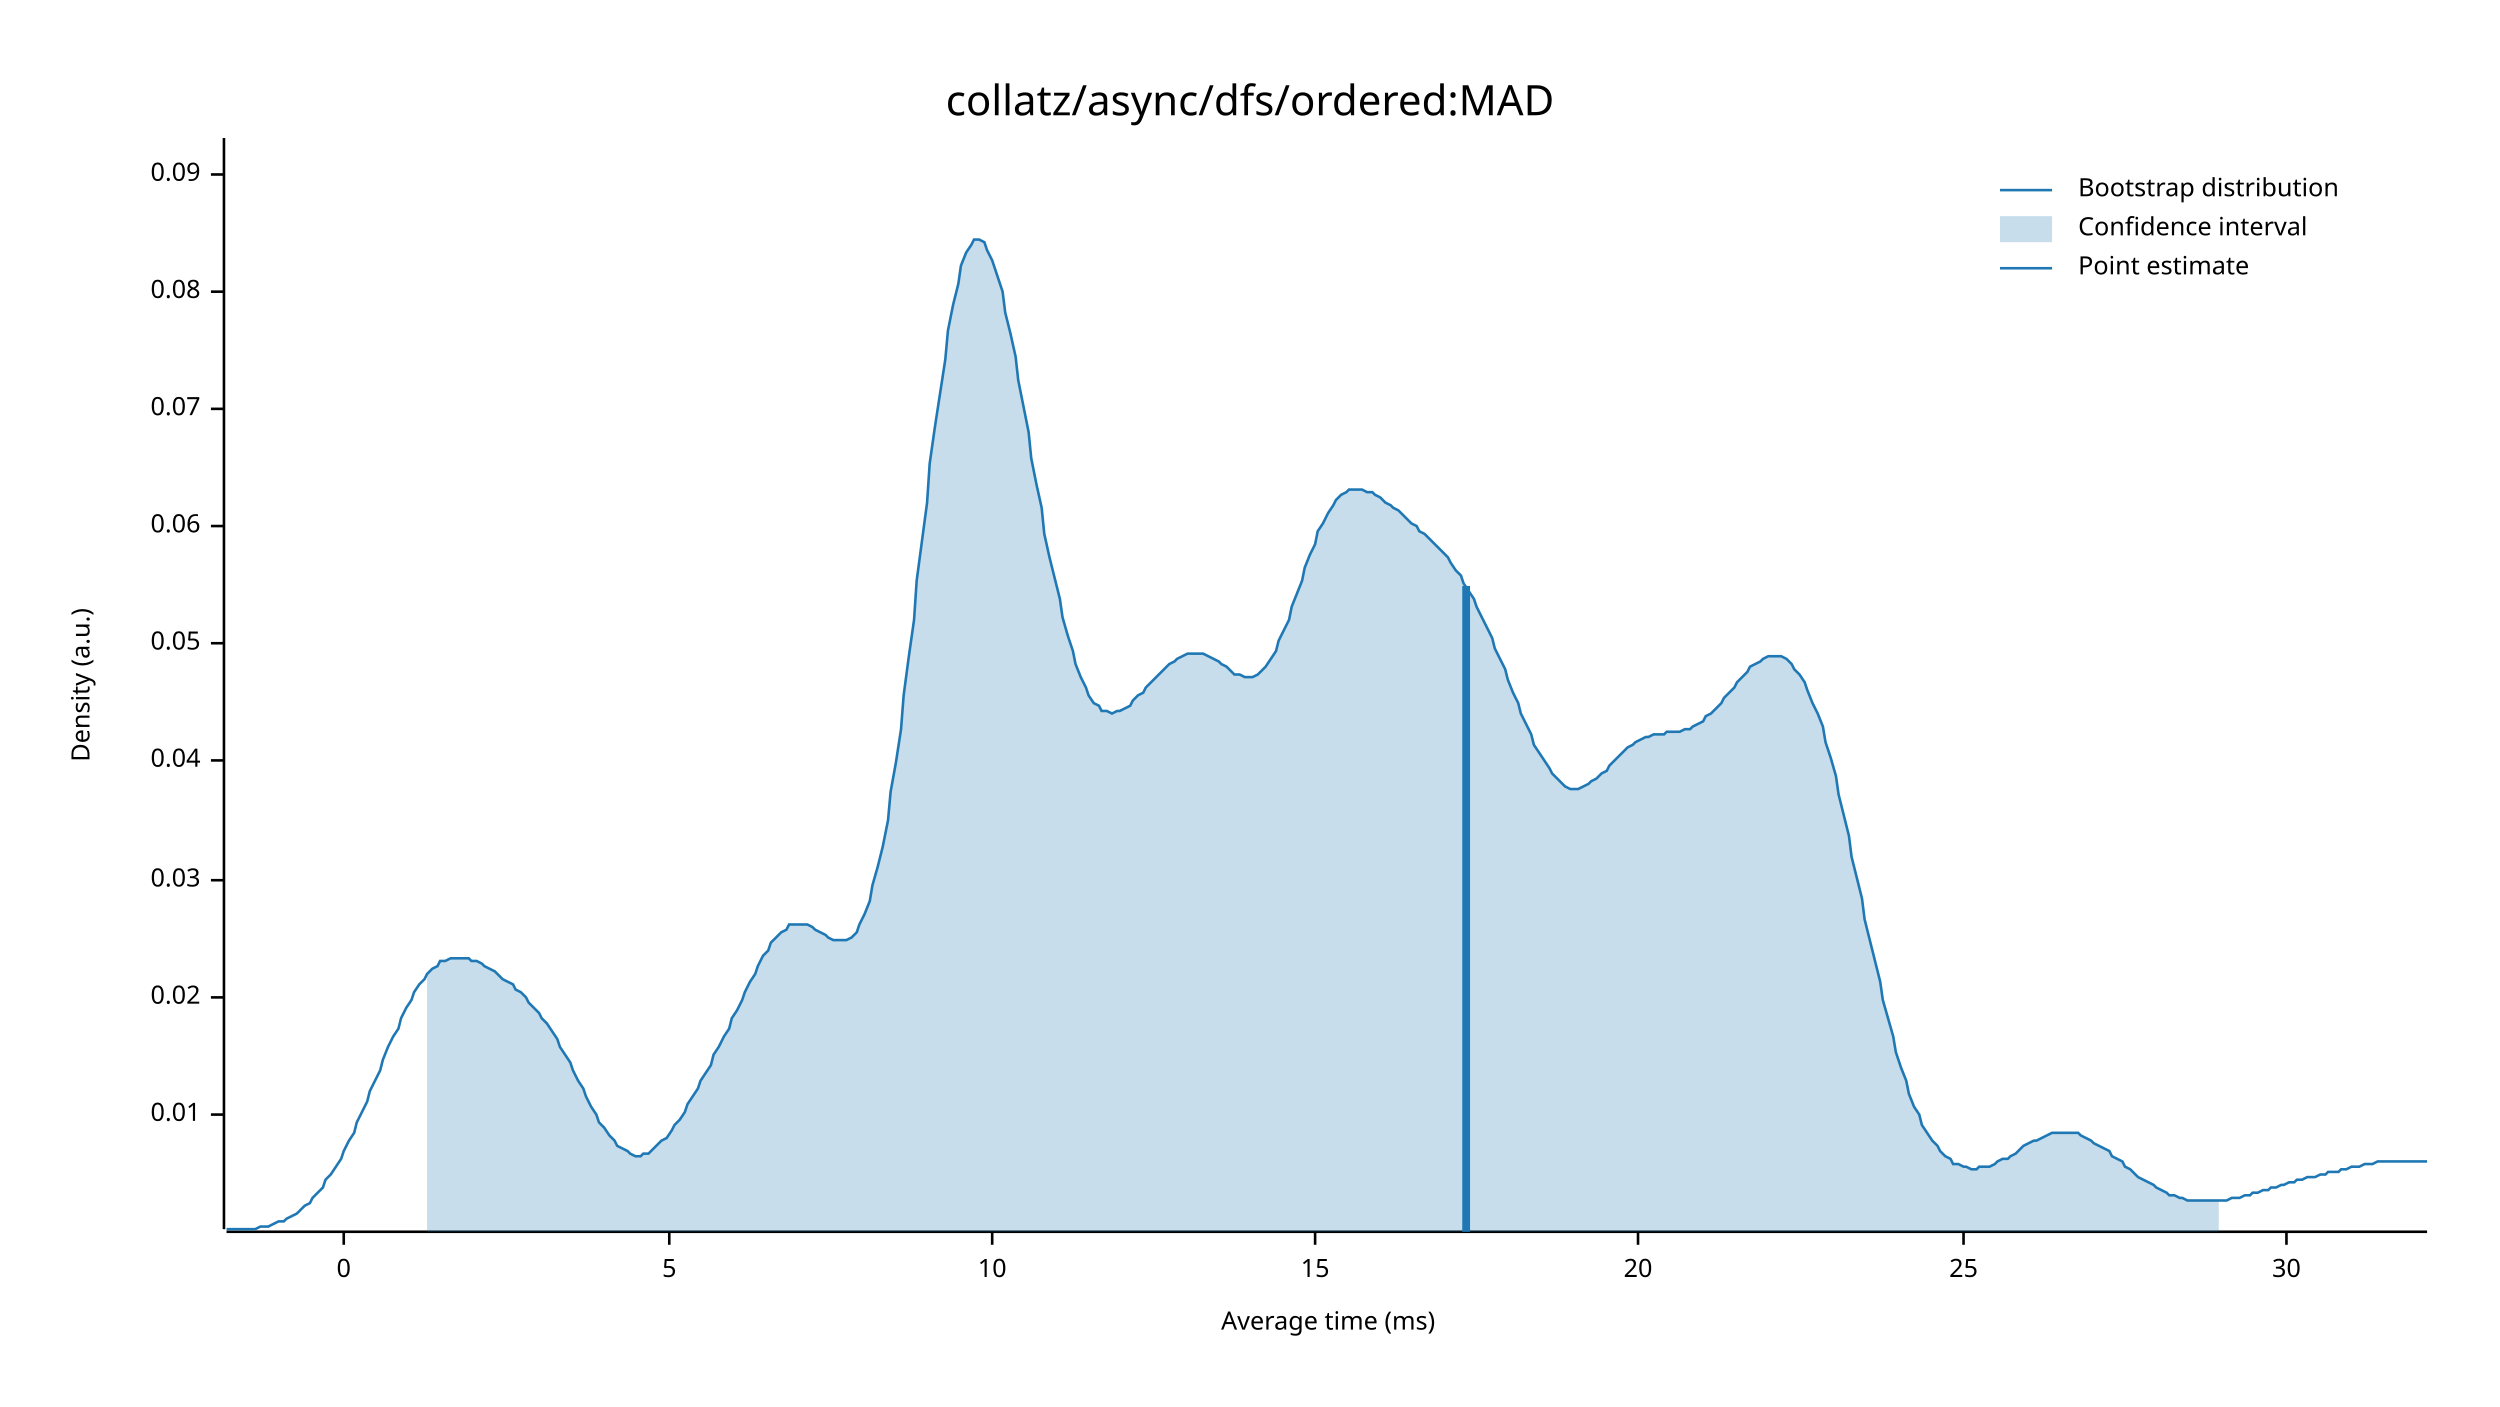
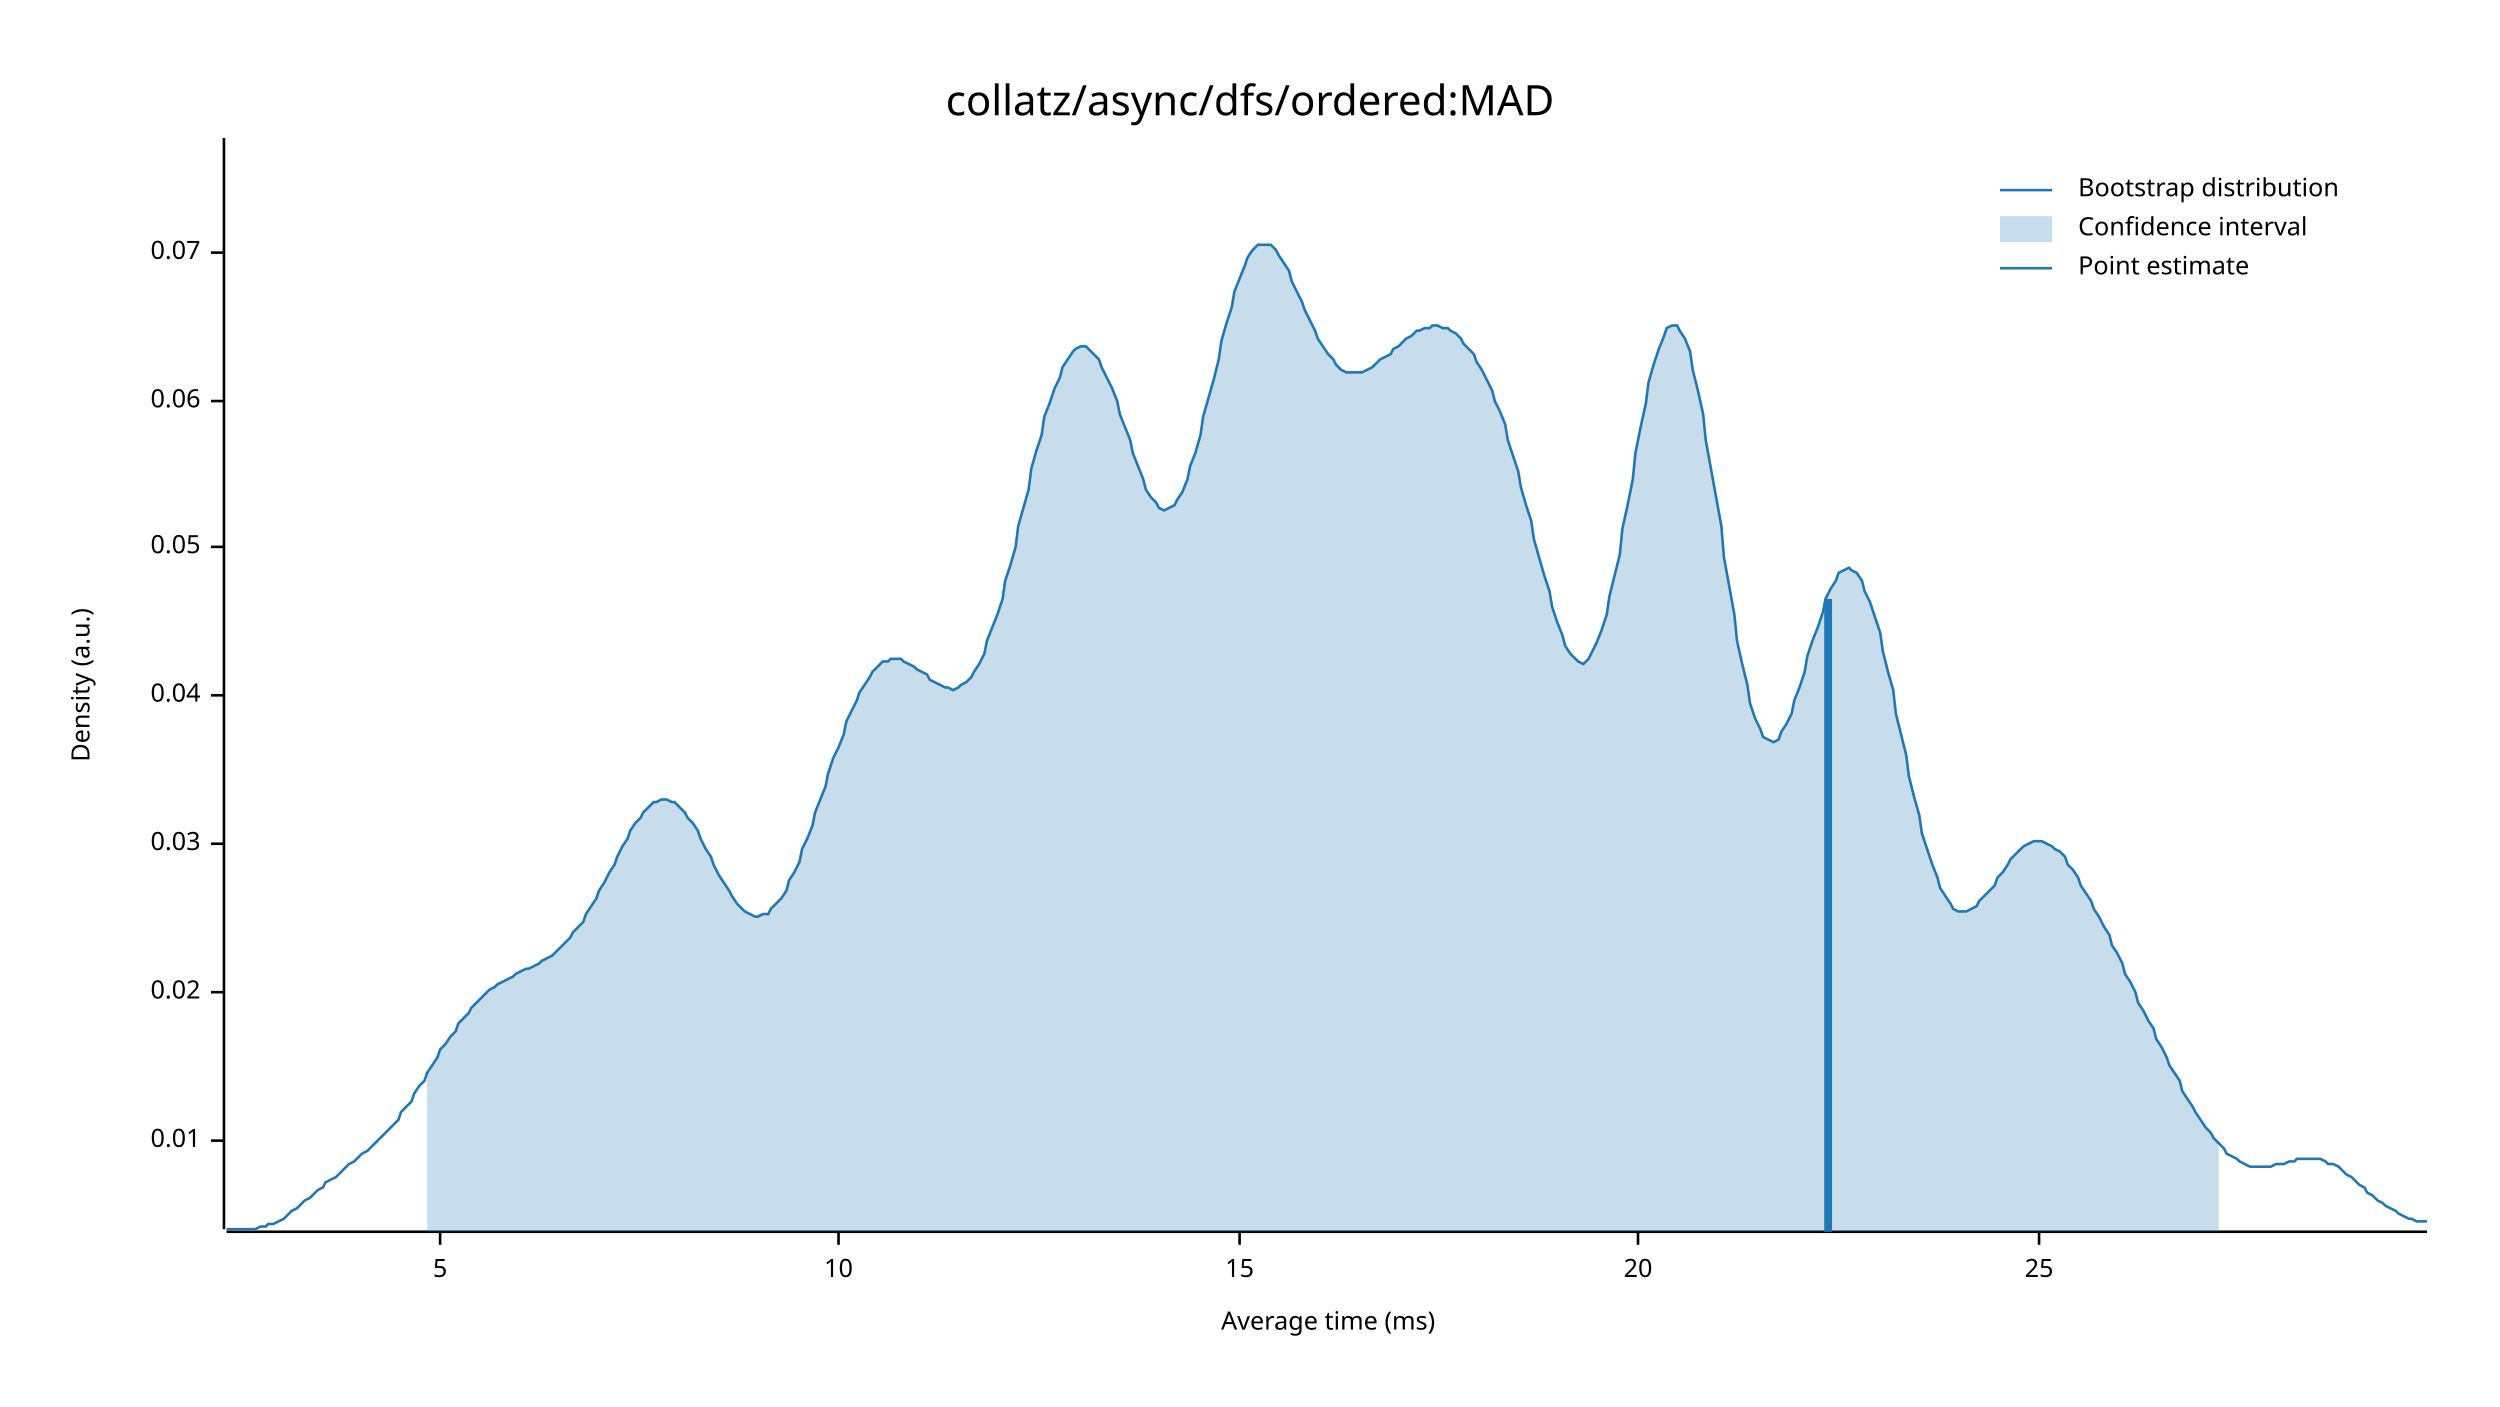
<svg xmlns="http://www.w3.org/2000/svg" width="960" height="540" viewBox="0 0 960 540">
  <text x="480" y="32" dy="0.76em" text-anchor="middle" font-family="sans-serif" font-size="16.129" opacity="1" fill="#000000">
collatz/async/dfs/ordered:MAD
</text>
  <text x="27" y="263" dy="0.76em" text-anchor="middle" font-family="sans-serif" font-size="9.677" opacity="1" fill="#000000" transform="rotate(270, 27, 263)">
Density (a.u.)
</text>
  <text x="510" y="513" dy="-0.5ex" text-anchor="middle" font-family="sans-serif" font-size="9.677" opacity="1" fill="#000000">
Average time (ms)
</text>
  <polyline fill="none" opacity="1" stroke="#000000" stroke-width="1" points="86,53 86,472 " />
-   <text x="77" y="428" dy="0.5ex" text-anchor="end" font-family="sans-serif" font-size="9.677" opacity="1" fill="#000000">
+   <text x="77" y="438" dy="0.5ex" text-anchor="end" font-family="sans-serif" font-size="9.677" opacity="1" fill="#000000">
0.01
</text>
-   <polyline fill="none" opacity="1" stroke="#000000" stroke-width="1" points="81,428 86,428 " />
-   <text x="77" y="383" dy="0.5ex" text-anchor="end" font-family="sans-serif" font-size="9.677" opacity="1" fill="#000000">
+   <polyline fill="none" opacity="1" stroke="#000000" stroke-width="1" points="81,438 86,438 " />
+   <text x="77" y="381" dy="0.5ex" text-anchor="end" font-family="sans-serif" font-size="9.677" opacity="1" fill="#000000">
0.02
</text>
-   <polyline fill="none" opacity="1" stroke="#000000" stroke-width="1" points="81,383 86,383 " />
-   <text x="77" y="338" dy="0.5ex" text-anchor="end" font-family="sans-serif" font-size="9.677" opacity="1" fill="#000000">
+   <polyline fill="none" opacity="1" stroke="#000000" stroke-width="1" points="81,381 86,381 " />
+   <text x="77" y="324" dy="0.5ex" text-anchor="end" font-family="sans-serif" font-size="9.677" opacity="1" fill="#000000">
0.03
</text>
-   <polyline fill="none" opacity="1" stroke="#000000" stroke-width="1" points="81,338 86,338 " />
-   <text x="77" y="292" dy="0.5ex" text-anchor="end" font-family="sans-serif" font-size="9.677" opacity="1" fill="#000000">
+   <polyline fill="none" opacity="1" stroke="#000000" stroke-width="1" points="81,324 86,324 " />
+   <text x="77" y="267" dy="0.5ex" text-anchor="end" font-family="sans-serif" font-size="9.677" opacity="1" fill="#000000">
0.04
</text>
-   <polyline fill="none" opacity="1" stroke="#000000" stroke-width="1" points="81,292 86,292 " />
-   <text x="77" y="247" dy="0.5ex" text-anchor="end" font-family="sans-serif" font-size="9.677" opacity="1" fill="#000000">
+   <polyline fill="none" opacity="1" stroke="#000000" stroke-width="1" points="81,267 86,267 " />
+   <text x="77" y="210" dy="0.5ex" text-anchor="end" font-family="sans-serif" font-size="9.677" opacity="1" fill="#000000">
0.05
</text>
-   <polyline fill="none" opacity="1" stroke="#000000" stroke-width="1" points="81,247 86,247 " />
-   <text x="77" y="202" dy="0.5ex" text-anchor="end" font-family="sans-serif" font-size="9.677" opacity="1" fill="#000000">
+   <polyline fill="none" opacity="1" stroke="#000000" stroke-width="1" points="81,210 86,210 " />
+   <text x="77" y="154" dy="0.5ex" text-anchor="end" font-family="sans-serif" font-size="9.677" opacity="1" fill="#000000">
0.06
</text>
-   <polyline fill="none" opacity="1" stroke="#000000" stroke-width="1" points="81,202 86,202 " />
-   <text x="77" y="157" dy="0.5ex" text-anchor="end" font-family="sans-serif" font-size="9.677" opacity="1" fill="#000000">
+   <polyline fill="none" opacity="1" stroke="#000000" stroke-width="1" points="81,154 86,154 " />
+   <text x="77" y="97" dy="0.5ex" text-anchor="end" font-family="sans-serif" font-size="9.677" opacity="1" fill="#000000">
0.07
</text>
-   <polyline fill="none" opacity="1" stroke="#000000" stroke-width="1" points="81,157 86,157 " />
-   <text x="77" y="112" dy="0.5ex" text-anchor="end" font-family="sans-serif" font-size="9.677" opacity="1" fill="#000000">
- 0.08
- </text>
-   <polyline fill="none" opacity="1" stroke="#000000" stroke-width="1" points="81,112 86,112 " />
-   <text x="77" y="67" dy="0.5ex" text-anchor="end" font-family="sans-serif" font-size="9.677" opacity="1" fill="#000000">
- 0.09
- </text>
-   <polyline fill="none" opacity="1" stroke="#000000" stroke-width="1" points="81,67 86,67 " />
+   <polyline fill="none" opacity="1" stroke="#000000" stroke-width="1" points="81,97 86,97 " />
  <polyline fill="none" opacity="1" stroke="#000000" stroke-width="1" points="87,473 932,473 " />
-   <text x="132" y="483" dy="0.76em" text-anchor="middle" font-family="sans-serif" font-size="9.677" opacity="1" fill="#000000">
- 0
- </text>
-   <polyline fill="none" opacity="1" stroke="#000000" stroke-width="1" points="132,473 132,478 " />
-   <text x="257" y="483" dy="0.76em" text-anchor="middle" font-family="sans-serif" font-size="9.677" opacity="1" fill="#000000">
+   <text x="169" y="483" dy="0.76em" text-anchor="middle" font-family="sans-serif" font-size="9.677" opacity="1" fill="#000000">
5
</text>
-   <polyline fill="none" opacity="1" stroke="#000000" stroke-width="1" points="257,473 257,478 " />
-   <text x="381" y="483" dy="0.76em" text-anchor="middle" font-family="sans-serif" font-size="9.677" opacity="1" fill="#000000">
+   <polyline fill="none" opacity="1" stroke="#000000" stroke-width="1" points="169,473 169,478 " />
+   <text x="322" y="483" dy="0.76em" text-anchor="middle" font-family="sans-serif" font-size="9.677" opacity="1" fill="#000000">
10
</text>
-   <polyline fill="none" opacity="1" stroke="#000000" stroke-width="1" points="381,473 381,478 " />
-   <text x="505" y="483" dy="0.76em" text-anchor="middle" font-family="sans-serif" font-size="9.677" opacity="1" fill="#000000">
+   <polyline fill="none" opacity="1" stroke="#000000" stroke-width="1" points="322,473 322,478 " />
+   <text x="476" y="483" dy="0.76em" text-anchor="middle" font-family="sans-serif" font-size="9.677" opacity="1" fill="#000000">
15
</text>
-   <polyline fill="none" opacity="1" stroke="#000000" stroke-width="1" points="505,473 505,478 " />
+   <polyline fill="none" opacity="1" stroke="#000000" stroke-width="1" points="476,473 476,478 " />
  <text x="629" y="483" dy="0.76em" text-anchor="middle" font-family="sans-serif" font-size="9.677" opacity="1" fill="#000000">
20
</text>
  <polyline fill="none" opacity="1" stroke="#000000" stroke-width="1" points="629,473 629,478 " />
-   <text x="754" y="483" dy="0.76em" text-anchor="middle" font-family="sans-serif" font-size="9.677" opacity="1" fill="#000000">
+   <text x="783" y="483" dy="0.76em" text-anchor="middle" font-family="sans-serif" font-size="9.677" opacity="1" fill="#000000">
25
</text>
-   <polyline fill="none" opacity="1" stroke="#000000" stroke-width="1" points="754,473 754,478 " />
-   <text x="878" y="483" dy="0.76em" text-anchor="middle" font-family="sans-serif" font-size="9.677" opacity="1" fill="#000000">
- 30
- </text>
-   <polyline fill="none" opacity="1" stroke="#000000" stroke-width="1" points="878,473 878,478 " />
-   <polyline fill="none" opacity="1" stroke="#1F78B4" stroke-width="1" points="87,472 88,472 90,472 92,472 93,472 95,472 97,472 98,472 100,471 102,471 103,471 105,470 107,469 109,469 110,468 112,467 114,466 115,465 117,463 119,462 120,460 122,458 124,456 125,453 127,451 129,448 131,445 132,442 134,438 136,435 137,431 139,427 141,423 142,419 144,415 146,411 147,407 149,402 151,398 153,395 154,391 156,387 158,384 159,381 161,378 163,376 164,374 166,372 168,371 169,369 171,369 173,368 175,368 176,368 178,368 180,368 181,369 183,369 185,370 186,371 188,372 190,373 191,374 193,376 195,377 197,378 198,380 200,381 202,383 203,385 205,387 207,389 208,391 210,393 212,396 214,399 215,402 217,405 219,408 220,411 222,415 224,418 225,421 227,425 229,428 230,431 232,433 234,436 236,438 237,440 239,441 241,442 242,443 244,444 246,444 247,443 249,443 251,441 252,440 254,438 256,437 258,434 259,432 261,430 263,427 264,424 266,421 268,418 269,415 271,412 273,409 274,405 276,402 278,398 280,395 281,391 283,388 285,384 286,381 288,377 290,374 291,371 293,367 295,365 296,362 298,360 300,358 302,357 303,355 305,355 307,355 308,355 310,355 312,356 313,357 315,358 317,359 318,360 320,361 322,361 324,361 325,361 327,360 329,358 330,355 332,351 334,346 335,340 337,333 339,325 341,315 342,304 344,293 346,280 347,267 349,252 351,238 352,223 354,208 356,193 357,178 359,164 361,151 363,138 364,127 366,117 368,109 369,102 371,97 373,94 374,92 376,92 378,93 379,96 381,100 383,106 385,112 386,120 388,128 390,137 391,146 393,156 395,166 396,176 398,186 400,195 401,205 403,214 405,222 407,230 408,237 410,244 412,250 413,255 415,260 417,264 418,267 420,270 422,271 423,273 425,273 427,274 429,273 430,273 432,272 434,271 435,269 437,267 439,266 440,264 442,262 444,260 445,259 447,257 449,255 451,254 452,253 454,252 456,251 457,251 459,251 461,251 462,251 464,252 466,253 468,254 469,255 471,256 473,258 474,259 476,259 478,260 479,260 481,260 483,259 484,258 486,256 488,253 490,250 491,246 493,242 495,238 496,233 498,228 500,223 501,218 503,213 505,209 506,204 508,201 510,197 512,194 513,192 515,190 517,189 518,188 520,188 522,188 523,188 525,189 527,189 528,190 530,191 532,193 534,194 535,195 537,196 539,198 540,199 542,201 544,202 545,204 547,205 549,207 550,208 552,210 554,212 556,214 557,216 559,219 561,221 562,224 564,227 566,230 567,233 569,237 571,241 573,245 574,249 576,253 578,257 579,261 581,266 583,270 584,274 586,278 588,282 589,286 591,289 593,292 595,295 596,297 598,299 600,301 601,302 603,303 605,303 606,303 608,302 610,301 611,300 613,299 615,297 617,296 618,294 620,292 622,290 623,289 625,287 627,286 628,285 630,284 632,283 633,283 635,282 637,282 639,282 640,281 642,281 644,281 645,281 647,280 649,280 650,279 652,278 654,277 655,275 657,274 659,272 661,270 662,268 664,266 666,264 667,262 669,260 671,258 672,256 674,255 676,254 677,253 679,252 681,252 683,252 684,252 686,253 688,255 689,257 691,259 693,262 694,265 696,270 698,274 700,279 701,285 703,291 705,298 706,305 708,313 710,321 711,329 713,337 715,345 716,353 718,361 720,369 722,377 723,384 725,391 727,398 728,404 730,410 732,415 733,420 735,425 737,428 738,432 740,435 742,438 744,440 745,442 747,444 749,445 750,447 752,447 754,448 755,448 757,449 759,449 760,448 762,448 764,448 766,447 767,446 769,445 771,445 772,444 774,443 776,441 777,440 779,439 781,438 782,438 784,437 786,436 788,435 789,435 791,435 793,435 794,435 796,435 798,435 799,436 801,437 803,438 804,439 806,440 808,441 810,442 811,444 813,445 815,446 816,448 818,449 820,451 821,452 823,453 825,454 827,455 828,456 830,457 832,458 833,459 835,459 837,460 838,460 840,461 842,461 843,461 845,461 847,461 849,461 850,461 852,461 854,461 855,461 857,460 859,460 860,460 862,459 864,459 865,458 867,458 869,457 871,457 872,456 874,456 876,455 877,455 879,454 881,454 882,453 884,453 886,452 887,452 889,452 891,451 893,451 894,450 896,450 898,450 899,449 901,449 903,448 904,448 906,448 908,447 909,447 911,447 913,446 915,446 916,446 918,446 920,446 921,446 923,446 925,446 926,446 928,446 930,446 932,446 " />
-   <polygon opacity="0.25" fill="#1F78B4" points="164,374 166,372 168,371 169,369 171,369 173,368 175,368 176,368 178,368 180,368 181,369 183,369 185,370 186,371 188,372 190,373 191,374 193,376 195,377 197,378 198,380 200,381 202,383 203,385 205,387 207,389 208,391 210,393 212,396 214,399 215,402 217,405 219,408 220,411 222,415 224,418 225,421 227,425 229,428 230,431 232,433 234,436 236,438 237,440 239,441 241,442 242,443 244,444 246,444 247,443 249,443 251,441 252,440 254,438 256,437 258,434 259,432 261,430 263,427 264,424 266,421 268,418 269,415 271,412 273,409 274,405 276,402 278,398 280,395 281,391 283,388 285,384 286,381 288,377 290,374 291,371 293,367 295,365 296,362 298,360 300,358 302,357 303,355 305,355 307,355 308,355 310,355 312,356 313,357 315,358 317,359 318,360 320,361 322,361 324,361 325,361 327,360 329,358 330,355 332,351 334,346 335,340 337,333 339,325 341,315 342,304 344,293 346,280 347,267 349,252 351,238 352,223 354,208 356,193 357,178 359,164 361,151 363,138 364,127 366,117 368,109 369,102 371,97 373,94 374,92 376,92 378,93 379,96 381,100 383,106 385,112 386,120 388,128 390,137 391,146 393,156 395,166 396,176 398,186 400,195 401,205 403,214 405,222 407,230 408,237 410,244 412,250 413,255 415,260 417,264 418,267 420,270 422,271 423,273 425,273 427,274 429,273 430,273 432,272 434,271 435,269 437,267 439,266 440,264 442,262 444,260 445,259 447,257 449,255 451,254 452,253 454,252 456,251 457,251 459,251 461,251 462,251 464,252 466,253 468,254 469,255 471,256 473,258 474,259 476,259 478,260 479,260 481,260 483,259 484,258 486,256 488,253 490,250 491,246 493,242 495,238 496,233 498,228 500,223 501,218 503,213 505,209 506,204 508,201 510,197 512,194 513,192 515,190 517,189 518,188 520,188 522,188 523,188 525,189 527,189 528,190 530,191 532,193 534,194 535,195 537,196 539,198 540,199 542,201 544,202 545,204 547,205 549,207 550,208 552,210 554,212 556,214 557,216 559,219 561,221 562,224 564,227 566,230 567,233 569,237 571,241 573,245 574,249 576,253 578,257 579,261 581,266 583,270 584,274 586,278 588,282 589,286 591,289 593,292 595,295 596,297 598,299 600,301 601,302 603,303 605,303 606,303 608,302 610,301 611,300 613,299 615,297 617,296 618,294 620,292 622,290 623,289 625,287 627,286 628,285 630,284 632,283 633,283 635,282 637,282 639,282 640,281 642,281 644,281 645,281 647,280 649,280 650,279 652,278 654,277 655,275 657,274 659,272 661,270 662,268 664,266 666,264 667,262 669,260 671,258 672,256 674,255 676,254 677,253 679,252 681,252 683,252 684,252 686,253 688,255 689,257 691,259 693,262 694,265 696,270 698,274 700,279 701,285 703,291 705,298 706,305 708,313 710,321 711,329 713,337 715,345 716,353 718,361 720,369 722,377 723,384 725,391 727,398 728,404 730,410 732,415 733,420 735,425 737,428 738,432 740,435 742,438 744,440 745,442 747,444 749,445 750,447 752,447 754,448 755,448 757,449 759,449 760,448 762,448 764,448 766,447 767,446 769,445 771,445 772,444 774,443 776,441 777,440 779,439 781,438 782,438 784,437 786,436 788,435 789,435 791,435 793,435 794,435 796,435 798,435 799,436 801,437 803,438 804,439 806,440 808,441 810,442 811,444 813,445 815,446 816,448 818,449 820,451 821,452 823,453 825,454 827,455 828,456 830,457 832,458 833,459 835,459 837,460 838,460 840,461 842,461 843,461 845,461 847,461 849,461 850,461 852,461 852,473 164,473 " />
-   <polyline fill="none" opacity="1" stroke="#1F78B4" stroke-width="3" points="563,473 563,225 " />
+   <polyline fill="none" opacity="1" stroke="#000000" stroke-width="1" points="783,473 783,478 " />
+   <polyline fill="none" opacity="1" stroke="#1F78B4" stroke-width="1" points="87,472 88,472 90,472 92,472 93,472 95,472 97,472 98,472 100,471 102,471 103,470 105,470 107,469 109,468 110,467 112,465 114,464 115,463 117,461 119,460 120,459 122,457 124,456 125,454 127,453 129,452 131,450 132,449 134,447 136,446 137,445 139,443 141,442 142,441 144,439 146,437 147,436 149,434 151,432 153,430 154,427 156,425 158,423 159,420 161,417 163,415 164,412 166,409 168,406 169,403 171,401 173,398 175,396 176,393 178,391 180,389 181,387 183,385 185,383 186,382 188,380 190,379 191,378 193,377 195,376 197,375 198,374 200,373 202,372 203,372 205,371 207,370 208,369 210,368 212,367 214,365 215,364 217,362 219,360 220,358 222,356 224,354 225,351 227,348 229,345 230,342 232,339 234,335 236,332 237,329 239,325 241,322 242,319 244,316 246,314 247,312 249,310 251,308 252,308 254,307 256,307 258,308 259,308 261,310 263,312 264,314 266,316 268,319 269,322 271,326 273,329 274,332 276,336 278,339 280,342 281,344 283,347 285,349 286,350 288,351 290,352 291,352 293,351 295,351 296,349 298,347 300,345 302,342 303,338 305,335 307,331 308,326 310,322 312,317 313,312 315,307 317,302 318,297 320,291 322,287 324,282 325,277 327,273 329,269 330,266 332,263 334,260 335,258 337,256 339,254 341,254 342,253 344,253 346,253 347,254 349,255 351,256 352,257 354,258 356,259 357,261 359,262 361,263 363,264 364,264 366,265 368,264 369,263 371,262 373,260 374,258 376,255 378,251 379,246 381,241 383,236 385,230 386,223 388,217 390,210 391,202 393,195 395,188 396,180 398,173 400,167 401,160 403,155 405,149 407,145 408,141 410,138 412,135 413,134 415,133 417,133 418,134 420,136 422,138 423,141 425,145 427,149 429,154 430,159 432,164 434,169 435,174 437,179 439,184 440,188 442,191 444,193 445,195 447,196 449,195 451,194 452,192 454,189 456,184 457,179 459,174 461,167 462,160 464,153 466,146 468,138 469,131 471,124 473,118 474,112 476,107 478,102 479,99 481,96 483,94 484,94 486,94 488,94 490,96 491,98 493,101 495,104 496,108 498,112 500,116 501,119 503,123 505,127 506,130 508,133 510,136 512,138 513,140 515,142 517,143 518,143 520,143 522,143 523,143 525,142 527,141 528,140 530,138 532,137 534,136 535,134 537,133 539,131 540,130 542,129 544,127 545,127 547,126 549,126 550,125 552,125 554,126 556,126 557,127 559,128 561,130 562,132 564,134 566,136 567,139 569,142 571,146 573,150 574,154 576,158 578,163 579,169 581,175 583,181 584,187 586,194 588,200 589,207 591,214 593,221 595,227 596,233 598,239 600,244 601,248 603,251 605,253 606,254 608,255 610,253 611,251 613,247 615,242 617,236 618,229 620,221 622,213 623,203 625,194 627,184 628,174 630,164 632,155 633,147 635,140 637,134 639,129 640,126 642,125 644,125 645,127 647,130 649,135 650,142 652,150 654,159 655,169 657,180 659,191 661,202 662,214 664,225 666,236 667,246 669,255 671,263 672,270 674,276 676,280 677,283 679,284 681,285 683,284 684,281 686,278 688,274 689,269 691,264 693,258 694,252 696,246 698,241 700,235 701,230 703,226 705,223 706,220 708,219 710,218 711,219 713,220 715,223 716,227 718,231 720,237 722,243 723,250 725,258 727,265 728,274 730,282 732,290 733,298 735,306 737,313 738,320 740,326 742,332 744,337 745,341 747,344 749,347 750,349 752,350 754,350 755,350 757,349 759,348 760,346 762,344 764,342 766,340 767,337 769,335 771,332 772,330 774,328 776,326 777,325 779,324 781,323 782,323 784,323 786,324 788,325 789,326 791,327 793,329 794,332 796,334 798,337 799,340 801,343 803,346 804,349 806,352 808,356 810,359 811,363 813,366 815,370 816,374 818,377 820,381 821,385 823,388 825,392 827,395 828,399 830,402 832,406 833,409 835,412 837,415 838,419 840,422 842,425 843,427 845,430 847,433 849,435 850,437 852,439 854,441 855,443 857,444 859,445 860,446 862,447 864,448 865,448 867,448 869,448 871,448 872,448 874,447 876,447 877,447 879,446 881,446 882,445 884,445 886,445 887,445 889,445 891,445 893,446 894,447 896,447 898,448 899,449 901,451 903,452 904,453 906,455 908,456 909,458 911,459 913,461 915,462 916,463 918,464 920,465 921,466 923,467 925,468 926,468 928,469 930,469 932,469 " />
+   <polygon opacity="0.25" fill="#1F78B4" points="164,412 166,409 168,406 169,403 171,401 173,398 175,396 176,393 178,391 180,389 181,387 183,385 185,383 186,382 188,380 190,379 191,378 193,377 195,376 197,375 198,374 200,373 202,372 203,372 205,371 207,370 208,369 210,368 212,367 214,365 215,364 217,362 219,360 220,358 222,356 224,354 225,351 227,348 229,345 230,342 232,339 234,335 236,332 237,329 239,325 241,322 242,319 244,316 246,314 247,312 249,310 251,308 252,308 254,307 256,307 258,308 259,308 261,310 263,312 264,314 266,316 268,319 269,322 271,326 273,329 274,332 276,336 278,339 280,342 281,344 283,347 285,349 286,350 288,351 290,352 291,352 293,351 295,351 296,349 298,347 300,345 302,342 303,338 305,335 307,331 308,326 310,322 312,317 313,312 315,307 317,302 318,297 320,291 322,287 324,282 325,277 327,273 329,269 330,266 332,263 334,260 335,258 337,256 339,254 341,254 342,253 344,253 346,253 347,254 349,255 351,256 352,257 354,258 356,259 357,261 359,262 361,263 363,264 364,264 366,265 368,264 369,263 371,262 373,260 374,258 376,255 378,251 379,246 381,241 383,236 385,230 386,223 388,217 390,210 391,202 393,195 395,188 396,180 398,173 400,167 401,160 403,155 405,149 407,145 408,141 410,138 412,135 413,134 415,133 417,133 418,134 420,136 422,138 423,141 425,145 427,149 429,154 430,159 432,164 434,169 435,174 437,179 439,184 440,188 442,191 444,193 445,195 447,196 449,195 451,194 452,192 454,189 456,184 457,179 459,174 461,167 462,160 464,153 466,146 468,138 469,131 471,124 473,118 474,112 476,107 478,102 479,99 481,96 483,94 484,94 486,94 488,94 490,96 491,98 493,101 495,104 496,108 498,112 500,116 501,119 503,123 505,127 506,130 508,133 510,136 512,138 513,140 515,142 517,143 518,143 520,143 522,143 523,143 525,142 527,141 528,140 530,138 532,137 534,136 535,134 537,133 539,131 540,130 542,129 544,127 545,127 547,126 549,126 550,125 552,125 554,126 556,126 557,127 559,128 561,130 562,132 564,134 566,136 567,139 569,142 571,146 573,150 574,154 576,158 578,163 579,169 581,175 583,181 584,187 586,194 588,200 589,207 591,214 593,221 595,227 596,233 598,239 600,244 601,248 603,251 605,253 606,254 608,255 610,253 611,251 613,247 615,242 617,236 618,229 620,221 622,213 623,203 625,194 627,184 628,174 630,164 632,155 633,147 635,140 637,134 639,129 640,126 642,125 644,125 645,127 647,130 649,135 650,142 652,150 654,159 655,169 657,180 659,191 661,202 662,214 664,225 666,236 667,246 669,255 671,263 672,270 674,276 676,280 677,283 679,284 681,285 683,284 684,281 686,278 688,274 689,269 691,264 693,258 694,252 696,246 698,241 700,235 701,230 703,226 705,223 706,220 708,219 710,218 711,219 713,220 715,223 716,227 718,231 720,237 722,243 723,250 725,258 727,265 728,274 730,282 732,290 733,298 735,306 737,313 738,320 740,326 742,332 744,337 745,341 747,344 749,347 750,349 752,350 754,350 755,350 757,349 759,348 760,346 762,344 764,342 766,340 767,337 769,335 771,332 772,330 774,328 776,326 777,325 779,324 781,323 782,323 784,323 786,324 788,325 789,326 791,327 793,329 794,332 796,334 798,337 799,340 801,343 803,346 804,349 806,352 808,356 810,359 811,363 813,366 815,370 816,374 818,377 820,381 821,385 823,388 825,392 827,395 828,399 830,402 832,406 833,409 835,412 837,415 838,419 840,422 842,425 843,427 845,430 847,433 849,435 850,437 852,439 852,473 164,473 " />
+   <polyline fill="none" opacity="1" stroke="#1F78B4" stroke-width="3" points="702,473 702,230 " />
  <text x="798" y="68" dy="0.76em" text-anchor="start" font-family="sans-serif" font-size="9.677" opacity="1" fill="#000000">
Bootstrap distribution
</text>
  <text x="798" y="83" dy="0.76em" text-anchor="start" font-family="sans-serif" font-size="9.677" opacity="1" fill="#000000">
Confidence interval
</text>
  <text x="798" y="98" dy="0.76em" text-anchor="start" font-family="sans-serif" font-size="9.677" opacity="1" fill="#000000">
Point estimate
</text>
  <polyline fill="none" opacity="1" stroke="#1F78B4" stroke-width="1" points="768,73 788,73 " />
  <rect x="768" y="83" width="20" height="10" opacity="0.25" fill="#1F78B4" stroke="none" />
  <polyline fill="none" opacity="1" stroke="#1F78B4" stroke-width="1" points="768,103 788,103 " />
</svg>
